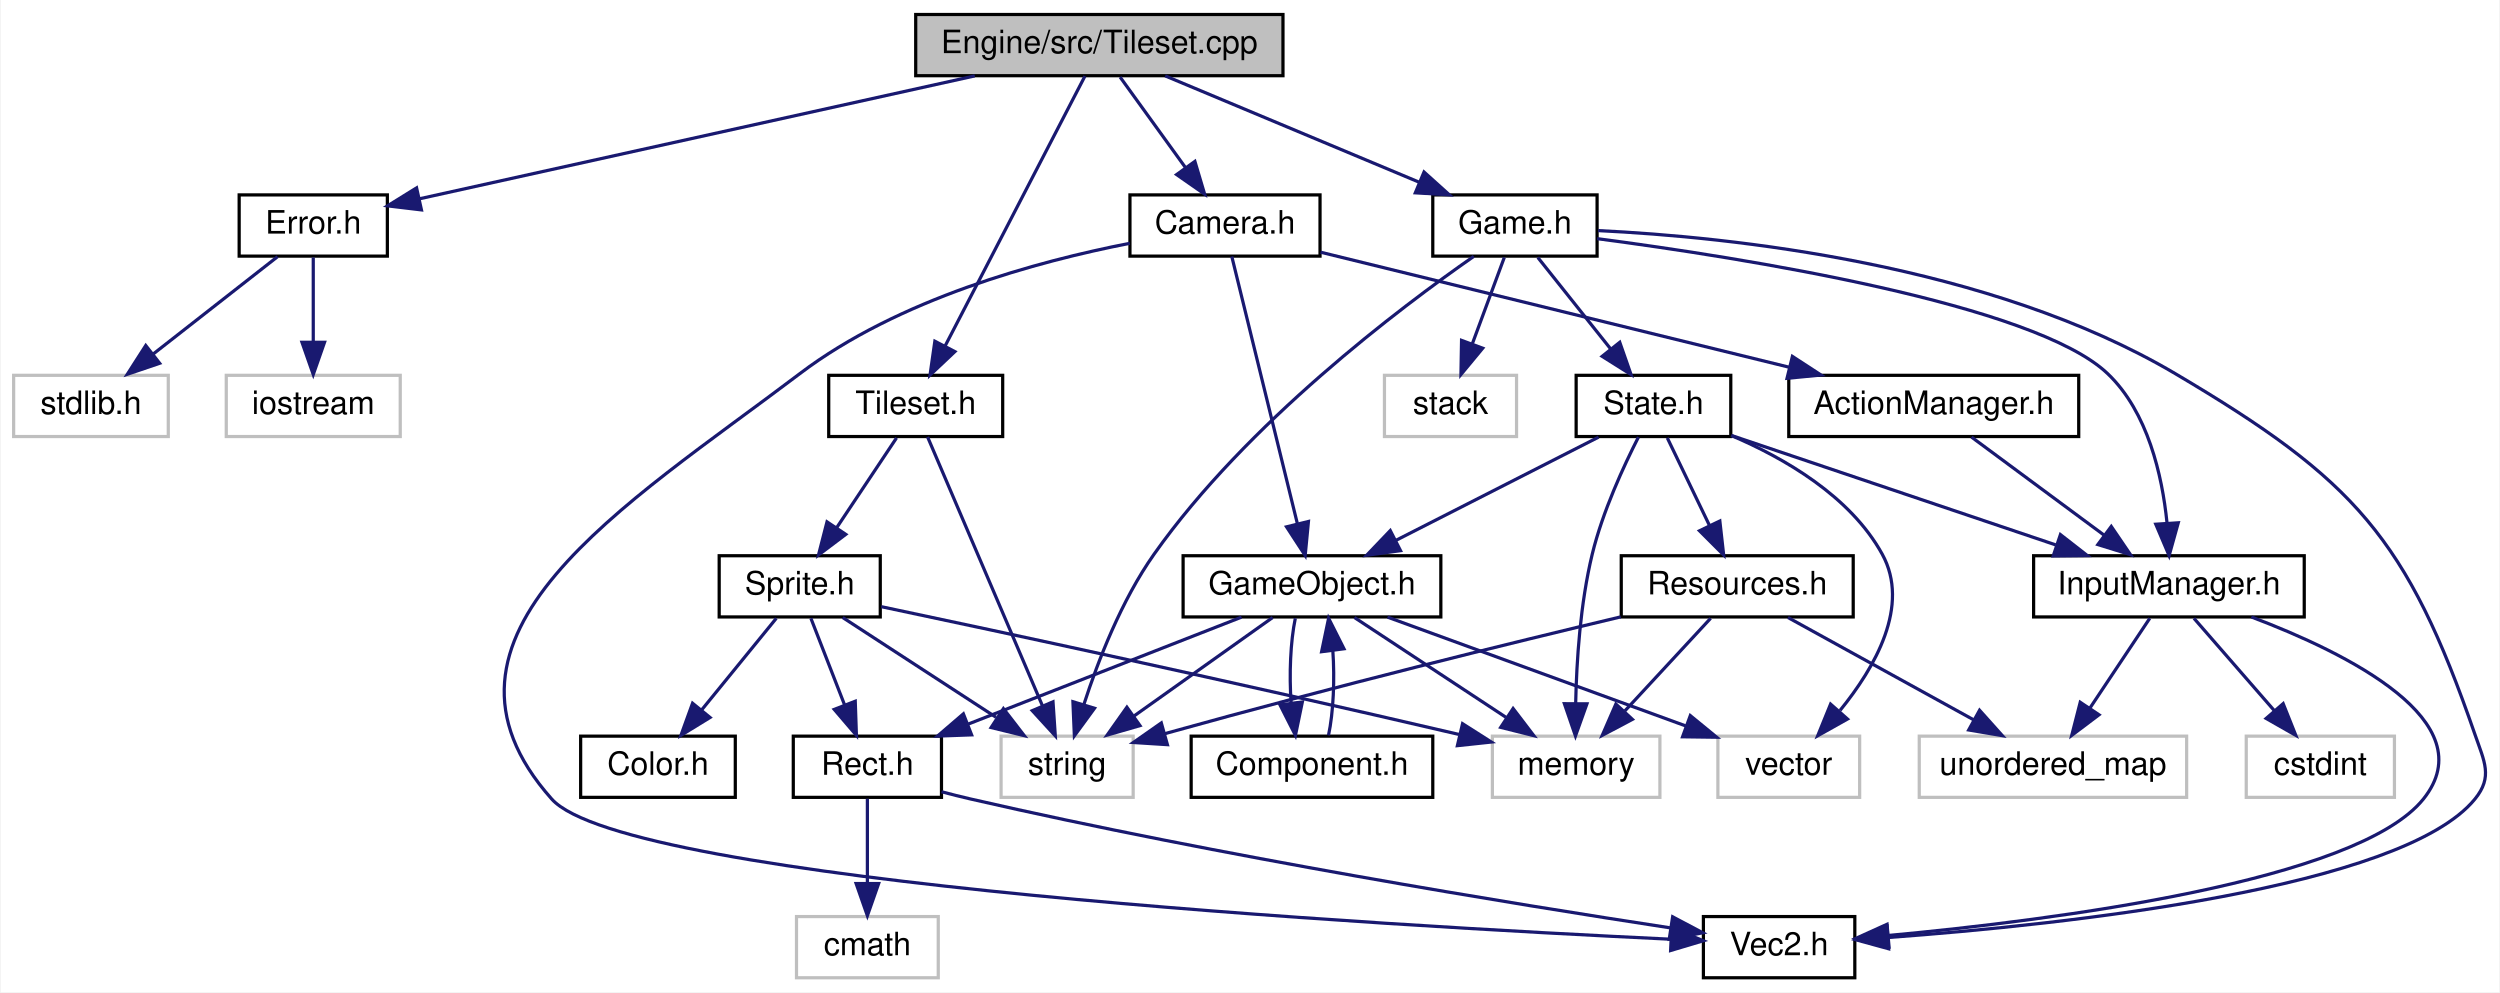
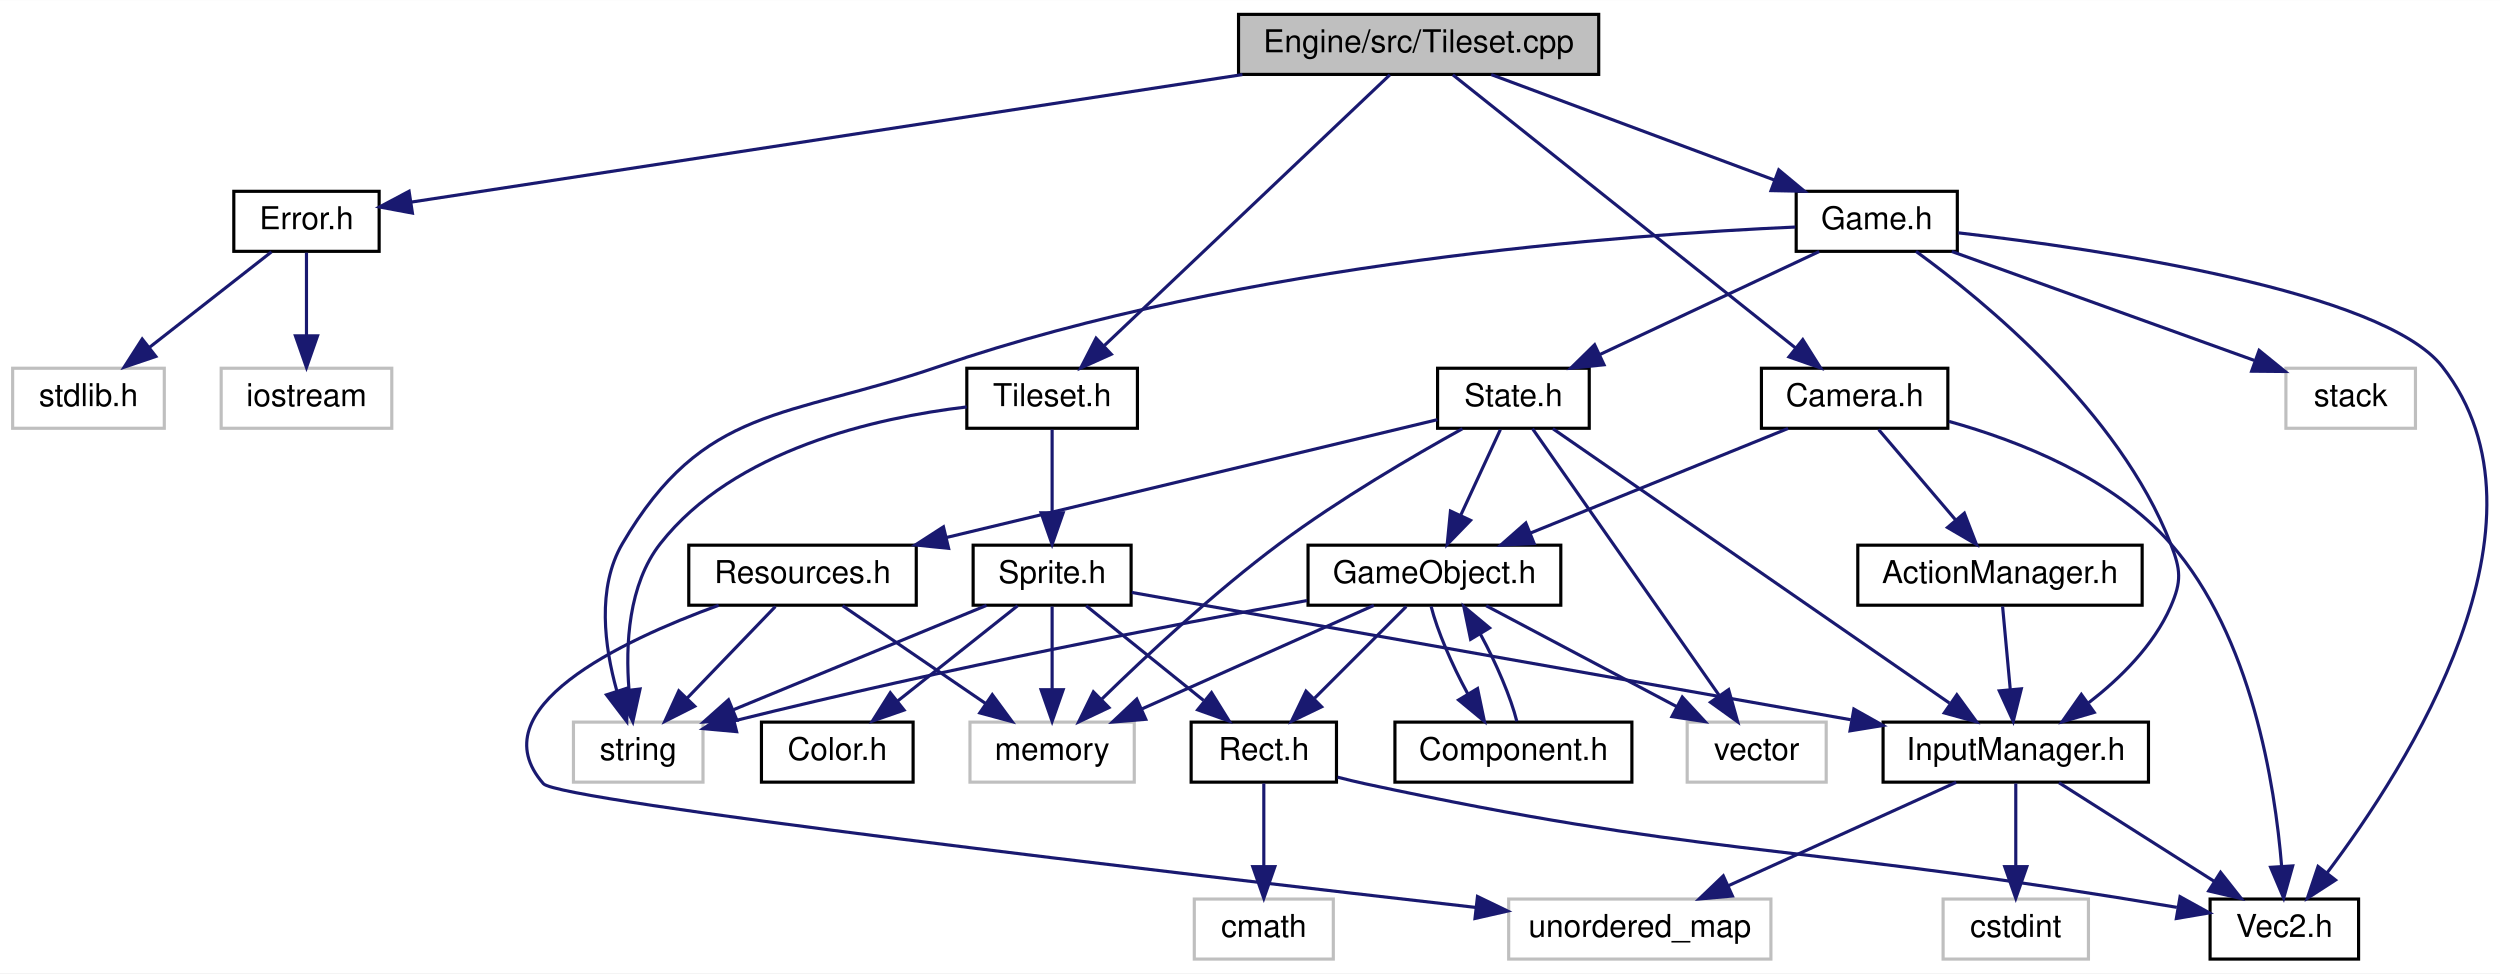
- <svg xmlns="http://www.w3.org/2000/svg" xmlns:xlink="http://www.w3.org/1999/xlink" width="776pt" height="308pt" viewBox="0.00 0.00 775.53 308.00">
+ <svg xmlns="http://www.w3.org/2000/svg" xmlns:xlink="http://www.w3.org/1999/xlink" width="791pt" height="308pt" viewBox="0.00 0.00 791.26 308.00">
  <g id="graph0" class="graph" transform="scale(1 1) rotate(0) translate(4 304)">
-     <polygon fill="white" stroke="none" points="-4,4 -4,-304 771.53,-304 771.53,4 -4,4" />
+     <polygon fill="white" stroke="none" points="-4,4 -4,-304 787.258,-304 787.258,4 -4,4" />
    <g id="node1" class="node">
-       <polygon fill="#bfbfbf" stroke="black" points="280,-280.5 280,-299.5 394,-299.5 394,-280.5 280,-280.5" />
-       <text text-anchor="middle" x="337" y="-287.5" font-family="Helvetica,sans-Serif" font-size="10.00">Engine/src/Tileset.cpp</text>
+       <polygon fill="#bfbfbf" stroke="black" points="388,-280.5 388,-299.5 502,-299.5 502,-280.5 388,-280.5" />
+       <text text-anchor="middle" x="445" y="-287.5" font-family="Helvetica,sans-Serif" font-size="10.00">Engine/src/Tileset.cpp</text>
    </g>
    <g id="node2" class="node">
      <g id="a_node2">
        <a xlink:href="Tileset_8h.html" target="_top" xlink:title="Tileset.h">
-           <polygon fill="white" stroke="black" points="253,-168.5 253,-187.5 307,-187.5 307,-168.5 253,-168.5" />
-           <text text-anchor="middle" x="280" y="-175.5" font-family="Helvetica,sans-Serif" font-size="10.00">Tileset.h</text>
+           <polygon fill="white" stroke="black" points="302,-168.5 302,-187.5 356,-187.5 356,-168.5 302,-168.5" />
+           <text text-anchor="middle" x="329" y="-175.5" font-family="Helvetica,sans-Serif" font-size="10.00">Tileset.h</text>
        </a>
      </g>
    </g>
    <g id="edge1" class="edge">
-       <path fill="none" stroke="midnightblue" d="M332.527,-280.368C323.204,-262.376 301.531,-220.55 289.134,-196.627" />
-       <polygon fill="midnightblue" stroke="midnightblue" points="292.16,-194.86 284.452,-187.591 285.945,-198.081 292.16,-194.86" />
-     </g>
-     <g id="node10" class="node">
-       <g id="a_node10">
+       <path fill="none" stroke="midnightblue" d="M435.898,-280.368C416.416,-261.894 370.436,-218.293 345.602,-194.744" />
+       <polygon fill="midnightblue" stroke="midnightblue" points="347.725,-191.933 338.06,-187.591 342.908,-197.012 347.725,-191.933" />
+     </g>
+     <g id="node13" class="node">
+       <g id="a_node13">
        <a xlink:href="Error_8h.html" target="_top" xlink:title="Error.h">
          <polygon fill="white" stroke="black" points="70,-224.5 70,-243.5 116,-243.5 116,-224.5 70,-224.5" />
          <text text-anchor="middle" x="93" y="-231.5" font-family="Helvetica,sans-Serif" font-size="10.00">Error.h</text>
        </a>
      </g>
    </g>
-     <g id="edge10" class="edge">
-       <path fill="none" stroke="midnightblue" d="M298.337,-280.444C250.715,-269.904 170.64,-252.183 125.854,-242.271" />
-       <polygon fill="midnightblue" stroke="midnightblue" points="126.583,-238.848 116.063,-240.104 125.071,-245.682 126.583,-238.848" />
-     </g>
-     <g id="node13" class="node">
-       <g id="a_node13">
+     <g id="edge14" class="edge">
+       <path fill="none" stroke="midnightblue" d="M389.225,-280.444C315.16,-269.081 186.684,-249.372 126.243,-240.1" />
+       <polygon fill="midnightblue" stroke="midnightblue" points="126.533,-236.603 116.118,-238.547 125.472,-243.522 126.533,-236.603" />
+     </g>
+     <g id="node16" class="node">
+       <g id="a_node16">
        <a xlink:href="Game_8h.html" target="_top" xlink:title="Game.h">
-           <polygon fill="white" stroke="black" points="440.5,-224.5 440.5,-243.5 491.5,-243.5 491.5,-224.5 440.5,-224.5" />
-           <text text-anchor="middle" x="466" y="-231.5" font-family="Helvetica,sans-Serif" font-size="10.00">Game.h</text>
-         </a>
-       </g>
-     </g>
-     <g id="edge13" class="edge">
-       <path fill="none" stroke="midnightblue" d="M357.44,-280.444C378.67,-271.557 412.099,-257.563 436.255,-247.451" />
-       <polygon fill="midnightblue" stroke="midnightblue" points="437.782,-250.606 445.655,-243.516 435.079,-244.149 437.782,-250.606" />
+           <polygon fill="white" stroke="black" points="564.5,-224.5 564.5,-243.5 615.5,-243.5 615.5,-224.5 564.5,-224.5" />
+           <text text-anchor="middle" x="590" y="-231.5" font-family="Helvetica,sans-Serif" font-size="10.00">Game.h</text>
+         </a>
+       </g>
+     </g>
+     <g id="edge17" class="edge">
+       <path fill="none" stroke="midnightblue" d="M467.976,-280.444C492.157,-271.438 530.418,-257.189 557.646,-247.049" />
+       <polygon fill="midnightblue" stroke="midnightblue" points="558.982,-250.286 567.132,-243.516 556.539,-243.727 558.982,-250.286" />
    </g>
    <g id="node23" class="node">
      <g id="a_node23">
        <a xlink:href="Camera_8h.html" target="_top" xlink:title="Camera.h">
-           <polygon fill="white" stroke="black" points="346.5,-224.5 346.5,-243.5 405.5,-243.5 405.5,-224.5 346.5,-224.5" />
-           <text text-anchor="middle" x="376" y="-231.5" font-family="Helvetica,sans-Serif" font-size="10.00">Camera.h</text>
-         </a>
-       </g>
-     </g>
-     <g id="edge36" class="edge">
-       <path fill="none" stroke="midnightblue" d="M343.44,-280.083C348.949,-272.455 357.031,-261.264 363.765,-251.941" />
-       <polygon fill="midnightblue" stroke="midnightblue" points="366.662,-253.907 369.68,-243.751 360.987,-249.809 366.662,-253.907" />
+           <polygon fill="white" stroke="black" points="553.5,-168.5 553.5,-187.5 612.5,-187.5 612.5,-168.5 553.5,-168.5" />
+           <text text-anchor="middle" x="583" y="-175.5" font-family="Helvetica,sans-Serif" font-size="10.00">Camera.h</text>
+         </a>
+       </g>
+     </g>
+     <g id="edge37" class="edge">
+       <path fill="none" stroke="midnightblue" d="M455.829,-280.368C479.308,-261.653 535.138,-217.151 564.392,-193.832" />
+       <polygon fill="midnightblue" stroke="midnightblue" points="566.584,-196.561 572.222,-187.591 562.22,-191.088 566.584,-196.561" />
    </g>
    <g id="node3" class="node">
-       <polygon fill="white" stroke="#bfbfbf" points="306.5,-56.5 306.5,-75.5 347.5,-75.5 347.5,-56.5 306.5,-56.5" />
-       <text text-anchor="middle" x="327" y="-63.5" font-family="Helvetica,sans-Serif" font-size="10.00">string</text>
+       <polygon fill="white" stroke="#bfbfbf" points="177.5,-56.5 177.5,-75.5 218.5,-75.5 218.5,-56.5 177.5,-56.5" />
+       <text text-anchor="middle" x="198" y="-63.5" font-family="Helvetica,sans-Serif" font-size="10.00">string</text>
    </g>
    <g id="edge2" class="edge">
-       <path fill="none" stroke="midnightblue" d="M283.688,-168.368C291.341,-150.456 309.087,-108.923 319.331,-84.948" />
-       <polygon fill="midnightblue" stroke="midnightblue" points="322.618,-86.162 323.329,-75.591 316.181,-83.412 322.618,-86.162" />
+       <path fill="none" stroke="midnightblue" d="M301.973,-175.256C273.089,-171.835 228.316,-161.736 205,-132 194.832,-119.032 193.946,-99.867 195.084,-85.704" />
+       <polygon fill="midnightblue" stroke="midnightblue" points="198.576,-85.978 196.292,-75.633 191.626,-85.145 198.576,-85.978" />
    </g>
    <g id="node4" class="node">
      <g id="a_node4">
        <a xlink:href="Sprite_8h.html" target="_top" xlink:title="Sprite.h">
-           <polygon fill="white" stroke="black" points="219,-112.5 219,-131.5 269,-131.5 269,-112.5 219,-112.5" />
-           <text text-anchor="middle" x="244" y="-119.5" font-family="Helvetica,sans-Serif" font-size="10.00">Sprite.h</text>
+           <polygon fill="white" stroke="black" points="304,-112.5 304,-131.5 354,-131.5 354,-112.5 304,-112.5" />
+           <text text-anchor="middle" x="329" y="-119.5" font-family="Helvetica,sans-Serif" font-size="10.00">Sprite.h</text>
        </a>
      </g>
    </g>
    <g id="edge3" class="edge">
-       <path fill="none" stroke="midnightblue" d="M274.055,-168.083C269.023,-160.534 261.663,-149.495 255.487,-140.23" />
-       <polygon fill="midnightblue" stroke="midnightblue" points="258.293,-138.13 249.834,-131.751 252.469,-142.013 258.293,-138.13" />
+       <path fill="none" stroke="midnightblue" d="M329,-168.083C329,-161.006 329,-150.861 329,-141.986" />
+       <polygon fill="midnightblue" stroke="midnightblue" points="332.5,-141.751 329,-131.751 325.5,-141.751 332.5,-141.751" />
    </g>
    <g id="edge4" class="edge">
-       <path fill="none" stroke="midnightblue" d="M257.335,-112.324C270.162,-103.979 289.785,-91.212 304.94,-81.352" />
-       <polygon fill="midnightblue" stroke="midnightblue" points="307.224,-84.042 313.698,-75.654 303.407,-78.174 307.224,-84.042" />
+       <path fill="none" stroke="midnightblue" d="M308.243,-112.444C286.684,-103.557 252.737,-89.563 228.206,-79.451" />
+       <polygon fill="midnightblue" stroke="midnightblue" points="229.239,-76.092 218.66,-75.516 226.572,-82.563 229.239,-76.092" />
    </g>
    <g id="node5" class="node">
-       <polygon fill="white" stroke="#bfbfbf" points="459,-56.5 459,-75.5 511,-75.5 511,-56.5 459,-56.5" />
-       <text text-anchor="middle" x="485" y="-63.5" font-family="Helvetica,sans-Serif" font-size="10.00">memory</text>
+       <polygon fill="white" stroke="#bfbfbf" points="303,-56.5 303,-75.5 355,-75.5 355,-56.5 303,-56.5" />
+       <text text-anchor="middle" x="329" y="-63.5" font-family="Helvetica,sans-Serif" font-size="10.00">memory</text>
    </g>
    <g id="edge5" class="edge">
-       <path fill="none" stroke="midnightblue" d="M269.301,-115.692C306.32,-107.873 377.652,-92.606 448.661,-76.022" />
-       <polygon fill="midnightblue" stroke="midnightblue" points="449.738,-79.365 458.675,-73.674 448.14,-72.55 449.738,-79.365" />
+       <path fill="none" stroke="midnightblue" d="M329,-112.083C329,-105.006 329,-94.861 329,-85.987" />
+       <polygon fill="midnightblue" stroke="midnightblue" points="332.5,-85.751 329,-75.751 325.5,-85.751 332.5,-85.751" />
    </g>
    <g id="node6" class="node">
      <g id="a_node6">
        <a xlink:href="Color_8h.html" target="_top" xlink:title="Color.h">
-           <polygon fill="white" stroke="black" points="176,-56.5 176,-75.5 224,-75.5 224,-56.5 176,-56.5" />
-           <text text-anchor="middle" x="200" y="-63.5" font-family="Helvetica,sans-Serif" font-size="10.00">Color.h</text>
+           <polygon fill="white" stroke="black" points="237,-56.5 237,-75.5 285,-75.5 285,-56.5 237,-56.5" />
+           <text text-anchor="middle" x="261" y="-63.5" font-family="Helvetica,sans-Serif" font-size="10.00">Color.h</text>
        </a>
      </g>
    </g>
    <g id="edge6" class="edge">
-       <path fill="none" stroke="midnightblue" d="M236.734,-112.083C230.455,-104.377 221.212,-93.033 213.569,-83.653" />
-       <polygon fill="midnightblue" stroke="midnightblue" points="216.161,-81.293 207.131,-75.751 210.734,-85.714 216.161,-81.293" />
+       <path fill="none" stroke="midnightblue" d="M318.075,-112.324C307.825,-104.185 292.279,-91.84 279.999,-82.087" />
+       <polygon fill="midnightblue" stroke="midnightblue" points="282.132,-79.312 272.124,-75.834 277.779,-84.794 282.132,-79.312" />
    </g>
    <g id="node7" class="node">
      <g id="a_node7">
        <a xlink:href="Rect_8h.html" target="_top" xlink:title="Rect.h">
-           <polygon fill="white" stroke="black" points="242,-56.5 242,-75.5 288,-75.5 288,-56.5 242,-56.5" />
-           <text text-anchor="middle" x="265" y="-63.5" font-family="Helvetica,sans-Serif" font-size="10.00">Rect.h</text>
+           <polygon fill="white" stroke="black" points="373,-56.5 373,-75.5 419,-75.5 419,-56.5 373,-56.5" />
+           <text text-anchor="middle" x="396" y="-63.5" font-family="Helvetica,sans-Serif" font-size="10.00">Rect.h</text>
        </a>
      </g>
    </g>
    <g id="edge7" class="edge">
-       <path fill="none" stroke="midnightblue" d="M247.468,-112.083C250.312,-104.77 254.429,-94.181 257.96,-85.103" />
-       <polygon fill="midnightblue" stroke="midnightblue" points="261.234,-86.34 261.597,-75.751 254.71,-83.802 261.234,-86.34" />
+       <path fill="none" stroke="midnightblue" d="M339.765,-112.324C349.766,-104.263 364.887,-92.076 376.93,-82.37" />
+       <polygon fill="midnightblue" stroke="midnightblue" points="379.45,-84.834 385.039,-75.834 375.057,-79.384 379.45,-84.834" />
+     </g>
+     <g id="node10" class="node">
+       <g id="a_node10">
+         <a xlink:href="InputManager_8h.html" target="_top" xlink:title="InputManager.h">
+           <polygon fill="white" stroke="black" points="592,-56.5 592,-75.5 676,-75.5 676,-56.5 592,-56.5" />
+           <text text-anchor="middle" x="634" y="-63.5" font-family="Helvetica,sans-Serif" font-size="10.00">InputManager.h</text>
+         </a>
+       </g>
+     </g>
+     <g id="edge10" class="edge">
+       <path fill="none" stroke="midnightblue" d="M354.219,-116.535C403.938,-107.732 515.522,-87.977 581.768,-76.248" />
+       <polygon fill="midnightblue" stroke="midnightblue" points="582.758,-79.627 591.994,-74.437 581.537,-72.734 582.758,-79.627" />
    </g>
    <g id="node8" class="node">
      <g id="a_node8">
        <a xlink:href="Vec2_8h.html" target="_top" xlink:title="Vec2.h">
-           <polygon fill="white" stroke="black" points="524.5,-0.5 524.5,-19.5 571.5,-19.5 571.5,-0.5 524.5,-0.5" />
-           <text text-anchor="middle" x="548" y="-7.5" font-family="Helvetica,sans-Serif" font-size="10.00">Vec2.h</text>
+           <polygon fill="white" stroke="black" points="695.5,-0.5 695.5,-19.5 742.5,-19.5 742.5,-0.5 695.5,-0.5" />
+           <text text-anchor="middle" x="719" y="-7.5" font-family="Helvetica,sans-Serif" font-size="10.00">Vec2.h</text>
        </a>
      </g>
    </g>
    <g id="edge8" class="edge">
-       <path fill="none" stroke="midnightblue" d="M288.004,-58.243C291.018,-57.442 294.075,-56.672 297,-56 374.18,-38.272 466.048,-23.348 514.397,-15.965" />
-       <polygon fill="midnightblue" stroke="midnightblue" points="514.951,-19.421 524.314,-14.463 513.903,-12.5 514.951,-19.421" />
+       <path fill="none" stroke="midnightblue" d="M419.335,-58.076C422.239,-57.321 425.179,-56.608 428,-56 532.583,-33.474 560.371,-36.956 666,-20 672.14,-19.015 678.673,-17.932 684.98,-16.871" />
+       <polygon fill="midnightblue" stroke="midnightblue" points="685.997,-20.248 695.27,-15.124 684.825,-13.347 685.997,-20.248" />
    </g>
    <g id="node9" class="node">
-       <polygon fill="white" stroke="#bfbfbf" points="243,-0.5 243,-19.5 287,-19.5 287,-0.5 243,-0.5" />
-       <text text-anchor="middle" x="265" y="-7.5" font-family="Helvetica,sans-Serif" font-size="10.00">cmath</text>
+       <polygon fill="white" stroke="#bfbfbf" points="374,-0.5 374,-19.5 418,-19.5 418,-0.5 374,-0.5" />
+       <text text-anchor="middle" x="396" y="-7.5" font-family="Helvetica,sans-Serif" font-size="10.00">cmath</text>
    </g>
    <g id="edge9" class="edge">
-       <path fill="none" stroke="midnightblue" d="M265,-56.083C265,-49.006 265,-38.861 265,-29.986" />
-       <polygon fill="midnightblue" stroke="midnightblue" points="268.5,-29.751 265,-19.751 261.5,-29.751 268.5,-29.751" />
+       <path fill="none" stroke="midnightblue" d="M396,-56.083C396,-49.006 396,-38.861 396,-29.986" />
+       <polygon fill="midnightblue" stroke="midnightblue" points="399.5,-29.751 396,-19.751 392.5,-29.751 399.5,-29.751" />
+     </g>
+     <g id="edge11" class="edge">
+       <path fill="none" stroke="midnightblue" d="M647.657,-56.324C660.916,-47.9 681.268,-34.971 696.846,-25.074" />
+       <polygon fill="midnightblue" stroke="midnightblue" points="698.813,-27.971 705.377,-19.654 695.06,-22.063 698.813,-27.971" />
    </g>
    <g id="node11" class="node">
+       <polygon fill="white" stroke="#bfbfbf" points="473.5,-0.5 473.5,-19.5 556.5,-19.5 556.5,-0.5 473.5,-0.5" />
+       <text text-anchor="middle" x="515" y="-7.5" font-family="Helvetica,sans-Serif" font-size="10.00">unordered_map</text>
+     </g>
+     <g id="edge12" class="edge">
+       <path fill="none" stroke="midnightblue" d="M615.144,-56.444C595.734,-47.636 565.27,-33.812 543.035,-23.722" />
+       <polygon fill="midnightblue" stroke="midnightblue" points="544.32,-20.462 533.768,-19.516 541.428,-26.836 544.32,-20.462" />
+     </g>
+     <g id="node12" class="node">
+       <polygon fill="white" stroke="#bfbfbf" points="611,-0.5 611,-19.5 657,-19.5 657,-0.5 611,-0.5" />
+       <text text-anchor="middle" x="634" y="-7.5" font-family="Helvetica,sans-Serif" font-size="10.00">cstdint</text>
+     </g>
+     <g id="edge13" class="edge">
+       <path fill="none" stroke="midnightblue" d="M634,-56.083C634,-49.006 634,-38.861 634,-29.986" />
+       <polygon fill="midnightblue" stroke="midnightblue" points="637.5,-29.751 634,-19.751 630.5,-29.751 637.5,-29.751" />
+     </g>
+     <g id="node14" class="node">
      <polygon fill="white" stroke="#bfbfbf" points="66,-168.5 66,-187.5 120,-187.5 120,-168.5 66,-168.5" />
      <text text-anchor="middle" x="93" y="-175.5" font-family="Helvetica,sans-Serif" font-size="10.00">iostream</text>
    </g>
-     <g id="edge11" class="edge">
+     <g id="edge15" class="edge">
      <path fill="none" stroke="midnightblue" d="M93,-224.083C93,-217.006 93,-206.861 93,-197.986" />
      <polygon fill="midnightblue" stroke="midnightblue" points="96.5,-197.751 93,-187.751 89.5,-197.751 96.5,-197.751" />
    </g>
-     <g id="node12" class="node">
+     <g id="node15" class="node">
      <polygon fill="white" stroke="#bfbfbf" points="0,-168.5 0,-187.5 48,-187.5 48,-168.5 0,-168.5" />
      <text text-anchor="middle" x="24" y="-175.5" font-family="Helvetica,sans-Serif" font-size="10.00">stdlib.h</text>
    </g>
-     <g id="edge12" class="edge">
+     <g id="edge16" class="edge">
      <path fill="none" stroke="midnightblue" d="M81.914,-224.324C71.514,-216.185 55.739,-203.839 43.278,-194.087" />
      <polygon fill="midnightblue" stroke="midnightblue" points="45.32,-191.241 35.288,-187.834 41.006,-196.753 45.32,-191.241" />
    </g>
-     <g id="edge14" class="edge">
-       <path fill="none" stroke="midnightblue" d="M453.228,-224.424C430.493,-208.587 382.7,-172.634 354,-132 343.876,-117.666 336.614,-98.959 332.189,-85.296" />
-       <polygon fill="midnightblue" stroke="midnightblue" points="335.5,-84.154 329.248,-75.6 328.801,-86.186 335.5,-84.154" />
+     <g id="edge18" class="edge">
+       <path fill="none" stroke="midnightblue" d="M564.236,-232.191C511.792,-229.879 389.44,-221.079 293,-188 244.817,-171.473 218.758,-175.946 193,-132 184.781,-117.977 187.357,-99.232 191.203,-85.476" />
+       <polygon fill="midnightblue" stroke="midnightblue" points="194.618,-86.291 194.377,-75.699 187.96,-84.129 194.618,-86.291" />
+     </g>
+     <g id="edge36" class="edge">
+       <path fill="none" stroke="midnightblue" d="M615.826,-230.356C660.748,-225.166 750.282,-212.006 769,-188 807.391,-138.763 757.97,-61.484 732.479,-27.722" />
+       <polygon fill="midnightblue" stroke="midnightblue" points="735.196,-25.515 726.298,-19.764 729.668,-29.808 735.196,-25.515" />
    </g>
    <g id="edge35" class="edge">
-       <path fill="none" stroke="midnightblue" d="M491.831,-232.422C532.635,-230.443 613.29,-222.126 671,-188 726.693,-155.067 742.851,-137.147 764,-76 766.905,-67.599 769.608,-62.897 764,-56 741.457,-28.277 637.055,-17.062 582.078,-13.017" />
-       <polygon fill="midnightblue" stroke="midnightblue" points="581.999,-9.503 571.78,-12.301 581.513,-16.486 581.999,-9.503" />
-     </g>
-     <g id="node14" class="node">
-       <polygon fill="white" stroke="#bfbfbf" points="425.5,-168.5 425.5,-187.5 466.5,-187.5 466.5,-168.5 425.5,-168.5" />
-       <text text-anchor="middle" x="446" y="-175.5" font-family="Helvetica,sans-Serif" font-size="10.00">stack</text>
-     </g>
-     <g id="edge15" class="edge">
-       <path fill="none" stroke="midnightblue" d="M462.697,-224.083C460.018,-216.849 456.151,-206.409 452.814,-197.397" />
-       <polygon fill="midnightblue" stroke="midnightblue" points="455.996,-195.913 449.241,-187.751 449.432,-198.344 455.996,-195.913" />
-     </g>
-     <g id="node15" class="node">
-       <g id="a_node15">
+       <path fill="none" stroke="midnightblue" d="M602.411,-224.491C623.736,-209.018 666.621,-173.967 683,-132 686.232,-123.719 686.575,-120.138 683,-112 677.61,-99.732 667.042,-89.341 657.096,-81.646" />
+       <polygon fill="midnightblue" stroke="midnightblue" points="658.828,-78.581 648.661,-75.598 654.748,-84.27 658.828,-78.581" />
+     </g>
+     <g id="node17" class="node">
+       <polygon fill="white" stroke="#bfbfbf" points="719.5,-168.5 719.5,-187.5 760.5,-187.5 760.5,-168.5 719.5,-168.5" />
+       <text text-anchor="middle" x="740" y="-175.5" font-family="Helvetica,sans-Serif" font-size="10.00">stack</text>
+     </g>
+     <g id="edge19" class="edge">
+       <path fill="none" stroke="midnightblue" d="M613.768,-224.444C639.666,-215.12 681.176,-200.177 709.469,-189.991" />
+       <polygon fill="midnightblue" stroke="midnightblue" points="711.018,-193.153 719.242,-186.473 708.647,-186.567 711.018,-193.153" />
+     </g>
+     <g id="node18" class="node">
+       <g id="a_node18">
        <a xlink:href="State_8h.html" target="_top" xlink:title="State.h">
-           <polygon fill="white" stroke="black" points="485,-168.5 485,-187.5 533,-187.5 533,-168.5 485,-168.5" />
-           <text text-anchor="middle" x="509" y="-175.5" font-family="Helvetica,sans-Serif" font-size="10.00">State.h</text>
-         </a>
-       </g>
-     </g>
-     <g id="edge16" class="edge">
-       <path fill="none" stroke="midnightblue" d="M473.101,-224.083C479.237,-216.377 488.27,-205.033 495.739,-195.653" />
-       <polygon fill="midnightblue" stroke="midnightblue" points="498.54,-197.754 502.032,-187.751 493.064,-193.394 498.54,-197.754" />
-     </g>
-     <g id="node17" class="node">
-       <g id="a_node17">
-         <a xlink:href="InputManager_8h.html" target="_top" xlink:title="InputManager.h">
-           <polygon fill="white" stroke="black" points="627,-112.5 627,-131.5 711,-131.5 711,-112.5 627,-112.5" />
-           <text text-anchor="middle" x="669" y="-119.5" font-family="Helvetica,sans-Serif" font-size="10.00">InputManager.h</text>
-         </a>
-       </g>
-     </g>
-     <g id="edge34" class="edge">
-       <path fill="none" stroke="midnightblue" d="M491.527,-229.922C536.527,-223.998 627.363,-209.651 650,-188 662.47,-176.073 666.887,-156.458 668.385,-141.89" />
-       <polygon fill="midnightblue" stroke="midnightblue" points="671.903,-141.738 669.06,-131.532 664.917,-141.283 671.903,-141.738" />
-     </g>
-     <g id="edge18" class="edge">
-       <path fill="none" stroke="midnightblue" d="M504.339,-168.324C499.822,-159.467 493.201,-145.186 490,-132 486.283,-116.688 485.13,-98.807 484.852,-85.679" />
-       <polygon fill="midnightblue" stroke="midnightblue" points="488.351,-85.529 484.79,-75.55 481.351,-85.572 488.351,-85.529" />
-     </g>
-     <g id="node16" class="node">
-       <polygon fill="white" stroke="#bfbfbf" points="529,-56.5 529,-75.5 573,-75.5 573,-56.5 529,-56.5" />
-       <text text-anchor="middle" x="551" y="-63.5" font-family="Helvetica,sans-Serif" font-size="10.00">vector</text>
-     </g>
-     <g id="edge17" class="edge">
-       <path fill="none" stroke="midnightblue" d="M533.106,-168.831C549.55,-161.849 570.082,-150.029 580,-132 588.795,-116.014 577.796,-96.845 566.912,-83.483" />
-       <polygon fill="midnightblue" stroke="midnightblue" points="569.226,-80.815 559.985,-75.632 563.977,-85.446 569.226,-80.815" />
-     </g>
-     <g id="edge19" class="edge">
-       <path fill="none" stroke="midnightblue" d="M533.301,-168.799C560.083,-159.759 603.401,-145.14 633.876,-134.854" />
-       <polygon fill="midnightblue" stroke="midnightblue" points="635.321,-138.061 643.677,-131.547 633.082,-131.428 635.321,-138.061" />
+           <polygon fill="white" stroke="black" points="451,-168.5 451,-187.5 499,-187.5 499,-168.5 451,-168.5" />
+           <text text-anchor="middle" x="475" y="-175.5" font-family="Helvetica,sans-Serif" font-size="10.00">State.h</text>
+         </a>
+       </g>
+     </g>
+     <g id="edge20" class="edge">
+       <path fill="none" stroke="midnightblue" d="M571.778,-224.444C553.104,-215.675 523.844,-201.935 502.383,-191.858" />
+       <polygon fill="midnightblue" stroke="midnightblue" points="503.676,-188.599 493.137,-187.516 500.701,-194.935 503.676,-188.599" />
+     </g>
+     <g id="edge22" class="edge">
+       <path fill="none" stroke="midnightblue" d="M458.852,-168.344C443.474,-159.834 419.93,-146.105 401,-132 380.455,-116.692 358.9,-96.622 344.792,-82.856" />
+       <polygon fill="midnightblue" stroke="midnightblue" points="346.983,-80.101 337.409,-75.563 342.064,-85.081 346.983,-80.101" />
+     </g>
+     <g id="edge23" class="edge">
+       <path fill="none" stroke="midnightblue" d="M487.476,-168.368C514.645,-149.573 579.408,-104.768 612.993,-81.533" />
+       <polygon fill="midnightblue" stroke="midnightblue" points="615.349,-84.159 621.581,-75.591 611.366,-78.403 615.349,-84.159" />
+     </g>
+     <g id="node19" class="node">
+       <polygon fill="white" stroke="#bfbfbf" points="530,-56.5 530,-75.5 574,-75.5 574,-56.5 530,-56.5" />
+       <text text-anchor="middle" x="552" y="-63.5" font-family="Helvetica,sans-Serif" font-size="10.00">vector</text>
+     </g>
+     <g id="edge21" class="edge">
+       <path fill="none" stroke="midnightblue" d="M481.042,-168.368C493.749,-150.215 523.439,-107.802 540.107,-83.99" />
+       <polygon fill="midnightblue" stroke="midnightblue" points="543.119,-85.791 545.986,-75.591 537.384,-81.777 543.119,-85.791" />
    </g>
    <g id="node20" class="node">
      <g id="a_node20">
        <a xlink:href="Resources_8h.html" target="_top" xlink:title="Resources.h">
-           <polygon fill="white" stroke="black" points="499,-112.5 499,-131.5 571,-131.5 571,-112.5 499,-112.5" />
-           <text text-anchor="middle" x="535" y="-119.5" font-family="Helvetica,sans-Serif" font-size="10.00">Resources.h</text>
-         </a>
-       </g>
-     </g>
-     <g id="edge23" class="edge">
-       <path fill="none" stroke="midnightblue" d="M513.293,-168.083C516.852,-160.691 522.022,-149.953 526.424,-140.811" />
-       <polygon fill="midnightblue" stroke="midnightblue" points="529.602,-142.279 530.787,-131.751 523.295,-139.243 529.602,-142.279" />
+           <polygon fill="white" stroke="black" points="214,-112.5 214,-131.5 286,-131.5 286,-112.5 214,-112.5" />
+           <text text-anchor="middle" x="250" y="-119.5" font-family="Helvetica,sans-Serif" font-size="10.00">Resources.h</text>
+         </a>
+       </g>
+     </g>
+     <g id="edge24" class="edge">
+       <path fill="none" stroke="midnightblue" d="M450.921,-171.221C413.955,-162.349 342.581,-145.219 295.619,-133.948" />
+       <polygon fill="midnightblue" stroke="midnightblue" points="296.239,-130.498 285.699,-131.568 294.606,-137.305 296.239,-130.498" />
    </g>
    <g id="node21" class="node">
      <g id="a_node21">
        <a xlink:href="GameObject_8h.html" target="_top" xlink:title="GameObject.h">
-           <polygon fill="white" stroke="black" points="363,-112.5 363,-131.5 443,-131.5 443,-112.5 363,-112.5" />
-           <text text-anchor="middle" x="403" y="-119.5" font-family="Helvetica,sans-Serif" font-size="10.00">GameObject.h</text>
-         </a>
-       </g>
+           <polygon fill="white" stroke="black" points="410,-112.5 410,-131.5 490,-131.5 490,-112.5 410,-112.5" />
+           <text text-anchor="middle" x="450" y="-119.5" font-family="Helvetica,sans-Serif" font-size="10.00">GameObject.h</text>
+         </a>
+       </g>
+     </g>
+     <g id="edge28" class="edge">
+       <path fill="none" stroke="midnightblue" d="M470.872,-168.083C467.486,-160.77 462.584,-150.181 458.381,-141.103" />
+       <polygon fill="midnightblue" stroke="midnightblue" points="461.429,-139.355 454.051,-131.751 455.077,-142.296 461.429,-139.355" />
+     </g>
+     <g id="edge25" class="edge">
+       <path fill="none" stroke="midnightblue" d="M241.413,-112.083C233.841,-104.22 222.622,-92.569 213.486,-83.081" />
+       <polygon fill="midnightblue" stroke="midnightblue" points="215.885,-80.527 206.427,-75.751 210.842,-85.382 215.885,-80.527" />
    </g>
    <g id="edge27" class="edge">
-       <path fill="none" stroke="midnightblue" d="M491.969,-168.324C474.97,-159.664 448.624,-146.242 429.007,-136.249" />
-       <polygon fill="midnightblue" stroke="midnightblue" points="430.488,-133.075 419.988,-131.655 427.31,-139.312 430.488,-133.075" />
-     </g>
-     <g id="edge20" class="edge">
-       <path fill="none" stroke="midnightblue" d="M694.581,-112.499C724.369,-101.242 767.195,-79.993 748,-56 727.564,-30.455 633.343,-18.393 581.847,-13.622" />
-       <polygon fill="midnightblue" stroke="midnightblue" points="582.119,-10.132 571.85,-12.738 581.502,-17.105 582.119,-10.132" />
-     </g>
-     <g id="node18" class="node">
-       <polygon fill="white" stroke="#bfbfbf" points="591.5,-56.5 591.5,-75.5 674.5,-75.5 674.5,-56.5 591.5,-56.5" />
-       <text text-anchor="middle" x="633" y="-63.5" font-family="Helvetica,sans-Serif" font-size="10.00">unordered_map</text>
-     </g>
-     <g id="edge21" class="edge">
-       <path fill="none" stroke="midnightblue" d="M663.055,-112.083C658.023,-104.534 650.663,-93.495 644.487,-84.23" />
-       <polygon fill="midnightblue" stroke="midnightblue" points="647.293,-82.13 638.834,-75.751 641.469,-86.013 647.293,-82.13" />
-     </g>
-     <g id="node19" class="node">
-       <polygon fill="white" stroke="#bfbfbf" points="693,-56.5 693,-75.5 739,-75.5 739,-56.5 693,-56.5" />
-       <text text-anchor="middle" x="716" y="-63.5" font-family="Helvetica,sans-Serif" font-size="10.00">cstdint</text>
-     </g>
-     <g id="edge22" class="edge">
-       <path fill="none" stroke="midnightblue" d="M676.761,-112.083C683.537,-104.298 693.543,-92.802 701.755,-83.367" />
-       <polygon fill="midnightblue" stroke="midnightblue" points="704.458,-85.592 708.383,-75.751 699.178,-80.996 704.458,-85.592" />
-     </g>
-     <g id="edge24" class="edge">
-       <path fill="none" stroke="midnightblue" d="M498.848,-112.525C464.638,-104.37 411.64,-91.386 357.344,-76.275" />
-       <polygon fill="midnightblue" stroke="midnightblue" points="358.128,-72.86 347.554,-73.531 356.238,-79.6 358.128,-72.86" />
+       <path fill="none" stroke="midnightblue" d="M262.693,-112.324C274.901,-103.979 293.578,-91.212 308.003,-81.352" />
+       <polygon fill="midnightblue" stroke="midnightblue" points="310.058,-84.187 316.339,-75.654 306.108,-78.408 310.058,-84.187" />
    </g>
    <g id="edge26" class="edge">
-       <path fill="none" stroke="midnightblue" d="M526.744,-112.083C519.535,-104.298 508.89,-92.802 500.154,-83.367" />
-       <polygon fill="midnightblue" stroke="midnightblue" points="502.465,-80.711 493.103,-75.751 497.329,-85.467 502.465,-80.711" />
-     </g>
-     <g id="edge25" class="edge">
-       <path fill="none" stroke="midnightblue" d="M550.745,-112.324C566.319,-103.743 590.377,-90.486 608.459,-80.522" />
-       <polygon fill="midnightblue" stroke="midnightblue" points="610.224,-83.546 617.294,-75.654 606.846,-77.415 610.224,-83.546" />
+       <path fill="none" stroke="midnightblue" d="M223.459,-112.476C192.255,-101.116 147.196,-79.677 168,-56 172.836,-50.496 367.544,-27.721 463.131,-16.84" />
+       <polygon fill="midnightblue" stroke="midnightblue" points="463.63,-20.306 473.171,-15.699 462.839,-13.35 463.63,-20.306" />
+     </g>
+     <g id="edge30" class="edge">
+       <path fill="none" stroke="midnightblue" d="M409.647,-113.968C366.975,-106.277 297.53,-93.042 228.346,-75.892" />
+       <polygon fill="midnightblue" stroke="midnightblue" points="229.139,-72.483 218.588,-73.447 227.437,-79.273 229.139,-72.483" />
    </g>
    <g id="edge29" class="edge">
-       <path fill="none" stroke="midnightblue" d="M390.789,-112.324C379.224,-104.107 361.625,-91.602 347.839,-81.807" />
-       <polygon fill="midnightblue" stroke="midnightblue" points="349.612,-78.773 339.433,-75.834 345.557,-84.479 349.612,-78.773" />
-     </g>
-     <g id="edge28" class="edge">
-       <path fill="none" stroke="midnightblue" d="M416.175,-112.324C428.847,-103.979 448.233,-91.212 463.206,-81.352" />
-       <polygon fill="midnightblue" stroke="midnightblue" points="465.431,-84.078 471.858,-75.654 461.581,-78.231 465.431,-84.078" />
-     </g>
-     <g id="edge33" class="edge">
-       <path fill="none" stroke="midnightblue" d="M381.133,-112.444C358.221,-103.478 322.025,-89.314 296.134,-79.183" />
-       <polygon fill="midnightblue" stroke="midnightblue" points="297.352,-75.901 286.764,-75.516 294.801,-82.42 297.352,-75.901" />
-     </g>
-     <g id="edge30" class="edge">
-       <path fill="none" stroke="midnightblue" d="M426.451,-112.444C451.423,-103.332 491.106,-88.853 518.953,-78.693" />
-       <polygon fill="midnightblue" stroke="midnightblue" points="520.433,-81.879 528.627,-75.163 518.034,-75.303 520.433,-81.879" />
+       <path fill="none" stroke="midnightblue" d="M430.827,-112.444C411.091,-103.636 380.115,-89.812 357.507,-79.722" />
+       <polygon fill="midnightblue" stroke="midnightblue" points="358.641,-76.396 348.083,-75.516 355.789,-82.788 358.641,-76.396" />
+     </g>
+     <g id="edge34" class="edge">
+       <path fill="none" stroke="midnightblue" d="M441.083,-112.083C433.22,-104.22 421.569,-92.569 412.081,-83.081" />
+       <polygon fill="midnightblue" stroke="midnightblue" points="414.297,-80.347 404.751,-75.751 409.347,-85.297 414.297,-80.347" />
+     </g>
+     <g id="edge31" class="edge">
+       <path fill="none" stroke="midnightblue" d="M466.388,-112.324C482.671,-103.703 507.867,-90.364 526.716,-80.385" />
+       <polygon fill="midnightblue" stroke="midnightblue" points="528.452,-83.427 535.653,-75.654 525.177,-77.24 528.452,-83.427" />
    </g>
    <g id="node22" class="node">
      <g id="a_node22">
        <a xlink:href="Component_8h.html" target="_top" xlink:title="Component.h">
-           <polygon fill="white" stroke="black" points="365.5,-56.5 365.5,-75.5 440.5,-75.5 440.5,-56.5 365.5,-56.5" />
-           <text text-anchor="middle" x="403" y="-63.5" font-family="Helvetica,sans-Serif" font-size="10.00">Component.h</text>
-         </a>
-       </g>
-     </g>
-     <g id="edge31" class="edge">
-       <path fill="none" stroke="midnightblue" d="M397.834,-112.083C396.324,-104.927 395.894,-94.635 396.542,-85.691" />
-       <polygon fill="midnightblue" stroke="midnightblue" points="400.015,-86.126 397.869,-75.751 393.077,-85.2 400.015,-86.126" />
+           <polygon fill="white" stroke="black" points="437.5,-56.5 437.5,-75.5 512.5,-75.5 512.5,-56.5 437.5,-56.5" />
+           <text text-anchor="middle" x="475" y="-63.5" font-family="Helvetica,sans-Serif" font-size="10.00">Component.h</text>
+         </a>
+       </g>
    </g>
    <g id="edge32" class="edge">
-       <path fill="none" stroke="midnightblue" d="M408.131,-75.751C409.657,-82.858 410.104,-93.136 409.472,-102.101" />
-       <polygon fill="midnightblue" stroke="midnightblue" points="405.993,-101.713 408.166,-112.083 412.934,-102.622 405.993,-101.713" />
+       <path fill="none" stroke="midnightblue" d="M448.962,-112.083C450.845,-104.613 455.486,-93.724 460.523,-84.52" />
+       <polygon fill="midnightblue" stroke="midnightblue" points="463.645,-86.121 465.818,-75.751 457.653,-82.503 463.645,-86.121" />
+     </g>
+     <g id="edge33" class="edge">
+       <path fill="none" stroke="midnightblue" d="M476.08,-75.751C474.238,-83.17 469.621,-94.045 464.589,-103.275" />
+       <polygon fill="midnightblue" stroke="midnightblue" points="461.446,-101.709 459.295,-112.083 467.446,-105.315 461.446,-101.709" />
+     </g>
+     <g id="edge39" class="edge">
+       <path fill="none" stroke="midnightblue" d="M612.848,-170.676C635.159,-164.457 664.828,-152.78 683,-132 708.639,-102.682 716.03,-55.763 718.152,-29.805" />
+       <polygon fill="midnightblue" stroke="midnightblue" points="721.648,-29.985 718.791,-19.783 714.662,-29.541 721.648,-29.985" />
    </g>
    <g id="edge38" class="edge">
-       <path fill="none" stroke="midnightblue" d="M346.452,-228.477C317.897,-222.906 274.584,-211.18 244,-188 189.871,-146.976 121.879,-106.764 167,-56 189.935,-30.197 425.605,-16.674 514.4,-12.463" />
-       <polygon fill="midnightblue" stroke="midnightblue" points="514.649,-15.956 524.476,-11.996 514.325,-8.963 514.649,-15.956" />
-     </g>
-     <g id="edge37" class="edge">
-       <path fill="none" stroke="midnightblue" d="M378.119,-224.368C382.476,-206.617 392.527,-165.666 398.435,-141.597" />
-       <polygon fill="midnightblue" stroke="midnightblue" points="401.906,-142.137 400.891,-131.591 395.108,-140.469 401.906,-142.137" />
+       <path fill="none" stroke="midnightblue" d="M561.926,-168.444C539.94,-159.517 505.266,-145.439 480.336,-135.317" />
+       <polygon fill="midnightblue" stroke="midnightblue" points="481.558,-132.035 470.976,-131.516 478.924,-138.521 481.558,-132.035" />
    </g>
    <g id="node24" class="node">
      <g id="a_node24">
        <a xlink:href="ActionManager_8h.html" target="_top" xlink:title="ActionManager.h">
-           <polygon fill="white" stroke="black" points="551,-168.5 551,-187.5 641,-187.5 641,-168.5 551,-168.5" />
-           <text text-anchor="middle" x="596" y="-175.5" font-family="Helvetica,sans-Serif" font-size="10.00">ActionManager.h</text>
-         </a>
-       </g>
-     </g>
-     <g id="edge39" class="edge">
-       <path fill="none" stroke="midnightblue" d="M405.67,-225.717C443.101,-216.53 507.818,-200.645 551.262,-189.981" />
-       <polygon fill="midnightblue" stroke="midnightblue" points="552.126,-193.373 561.004,-187.59 550.458,-186.575 552.126,-193.373" />
+           <polygon fill="white" stroke="black" points="584,-112.5 584,-131.5 674,-131.5 674,-112.5 584,-112.5" />
+           <text text-anchor="middle" x="629" y="-119.5" font-family="Helvetica,sans-Serif" font-size="10.00">ActionManager.h</text>
+         </a>
+       </g>
    </g>
    <g id="edge40" class="edge">
-       <path fill="none" stroke="midnightblue" d="M607.729,-168.324C618.837,-160.107 635.742,-147.602 648.983,-137.807" />
-       <polygon fill="midnightblue" stroke="midnightblue" points="651.1,-140.595 657.058,-131.834 646.937,-134.967 651.1,-140.595" />
+       <path fill="none" stroke="midnightblue" d="M590.596,-168.083C597.227,-160.298 607.021,-148.801 615.058,-139.367" />
+       <polygon fill="midnightblue" stroke="midnightblue" points="617.725,-141.633 621.545,-131.751 612.396,-137.094 617.725,-141.633" />
+     </g>
+     <g id="edge41" class="edge">
+       <path fill="none" stroke="midnightblue" d="M629.826,-112.083C630.481,-105.006 631.42,-94.861 632.242,-85.987" />
+       <polygon fill="midnightblue" stroke="midnightblue" points="635.753,-86.031 633.19,-75.751 628.783,-85.386 635.753,-86.031" />
    </g>
  </g>
</svg>
